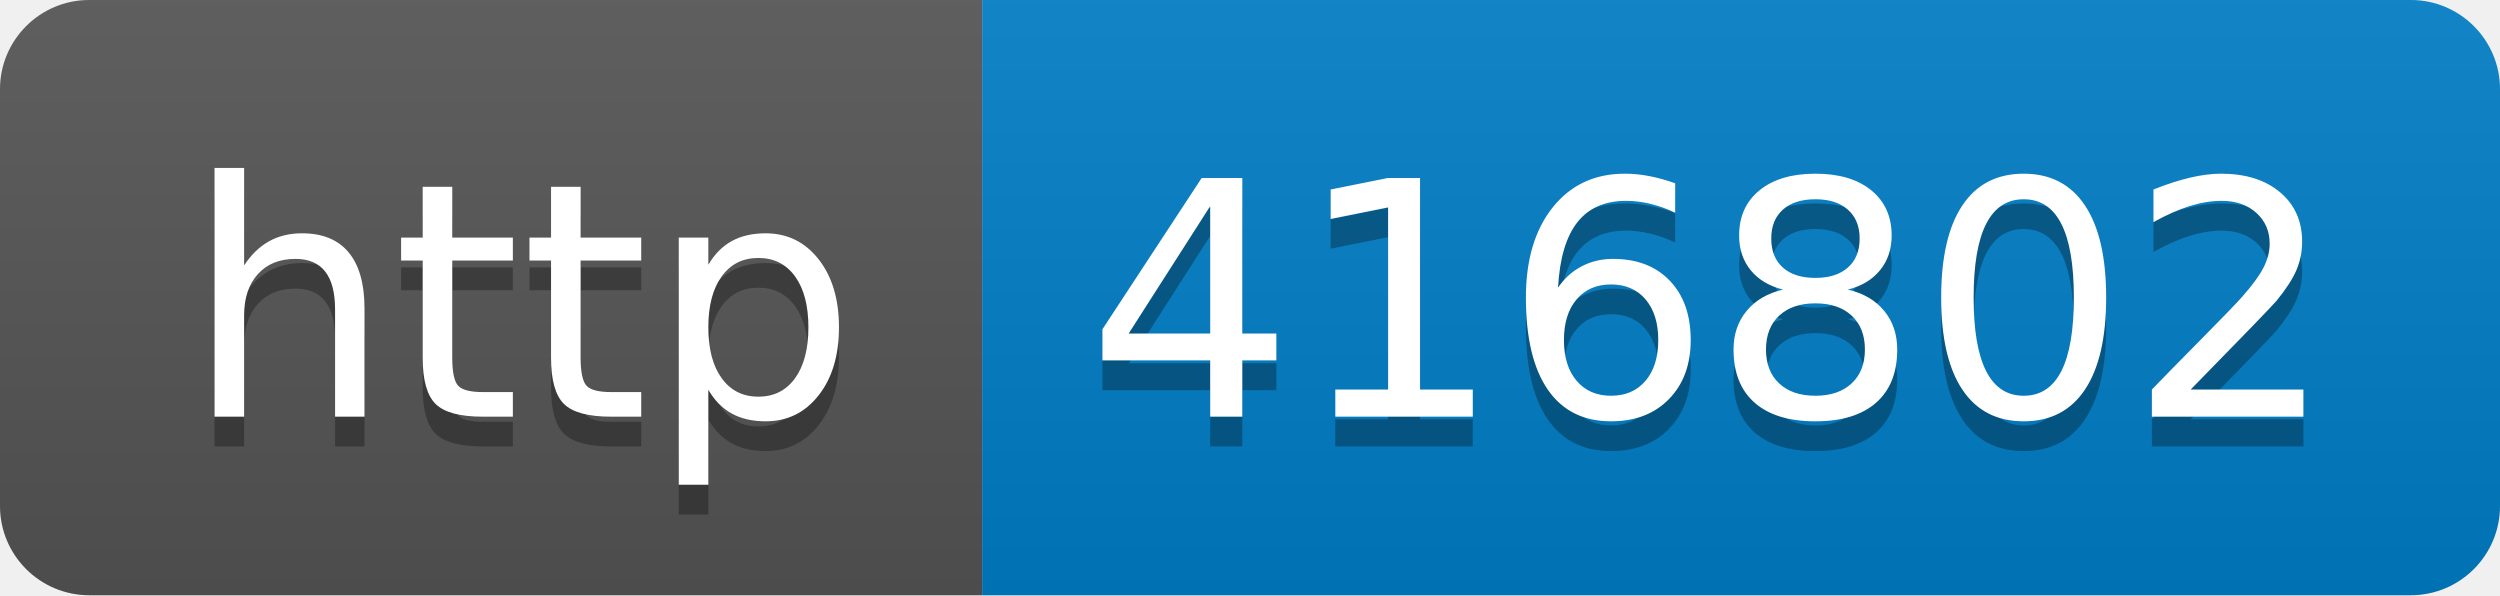
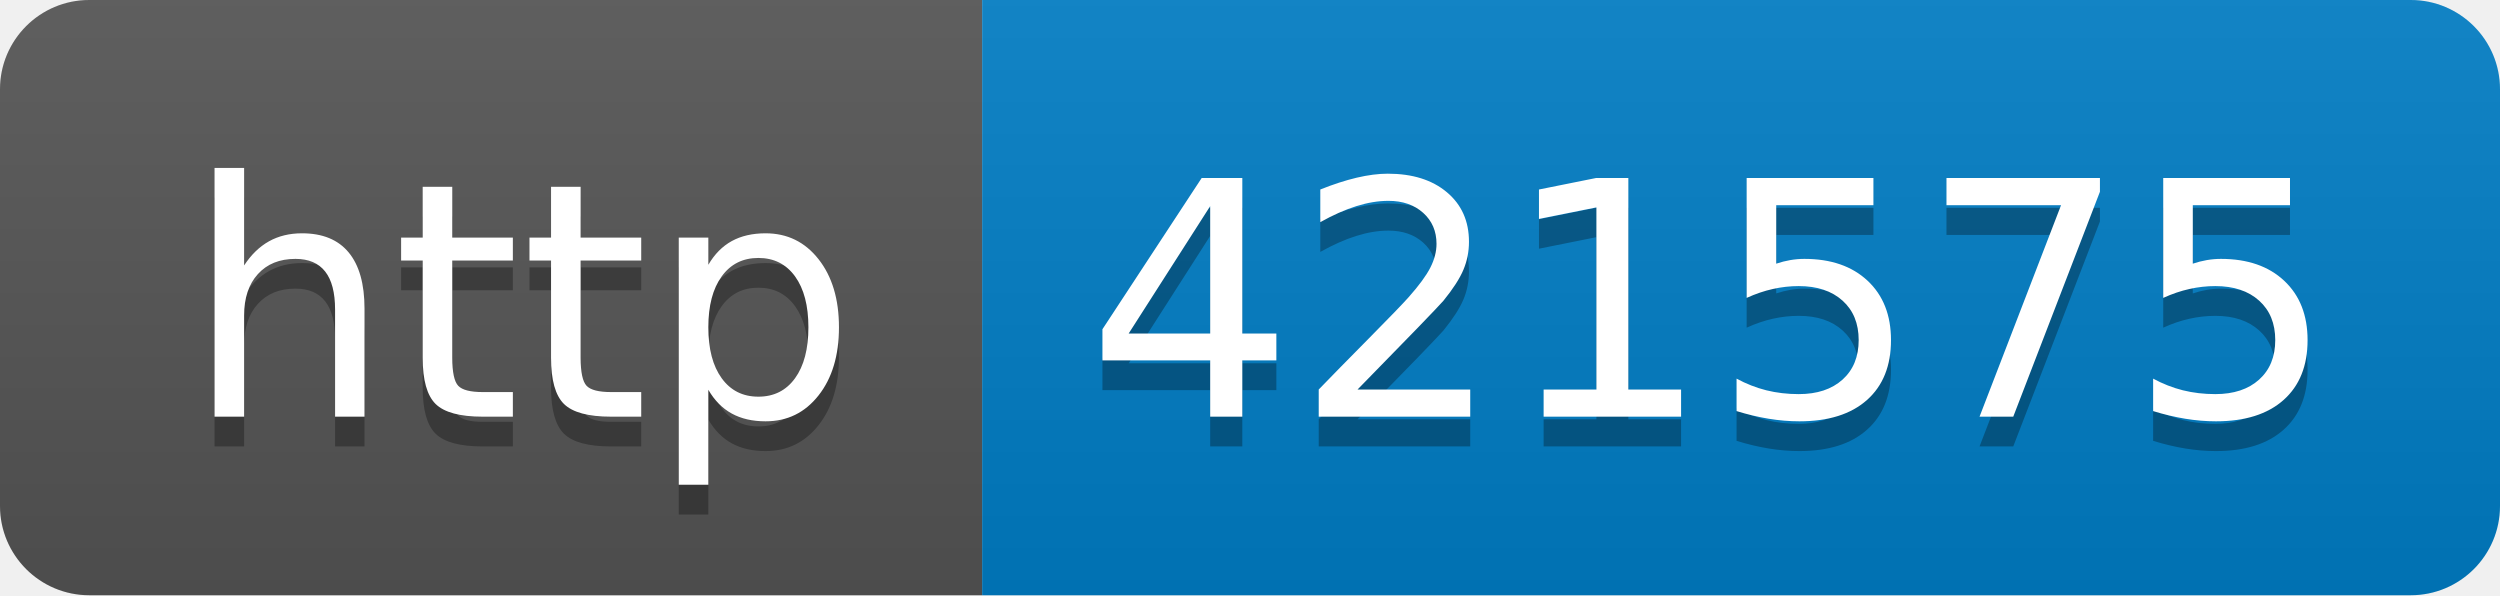
- <svg xmlns="http://www.w3.org/2000/svg" width="84" height="20" role="img" aria-label="http: 416802">
+ <svg xmlns="http://www.w3.org/2000/svg" width="84" height="20" role="img" aria-label="http: 421575">
  <linearGradient id="s" x2="0" y2="100%">
    <stop offset="0" stop-color="#bbb" stop-opacity=".1" />
    <stop offset="1" stop-opacity=".1" />
  </linearGradient>
  <clipPath id="r">
    <rect width="84" height="20" rx="3" fill="#fff" />
  </clipPath>
  <g clip-path="url(#r)">
    <rect width="33" height="20" fill="#555" />
    <rect x="33" width="51" height="20" fill="#007ec6" />
    <rect width="84" height="20" fill="url(#s)" />
  </g>
  <g fill="#fff" text-anchor="middle" font-family="Verdana,Geneva,DejaVu Sans,sans-serif" text-rendering="geometricPrecision" font-size="110">
    <text aria-hidden="true" x="175" y="150" fill="#010101" fill-opacity=".3" transform="scale(.1)" textLength="230">http</text>
    <text x="175" y="140" transform="scale(.1)" fill="#fff" textLength="230">http</text>
-     <text aria-hidden="true" x="575" y="150" fill="#010101" fill-opacity=".3" transform="scale(.1)" textLength="410">416802</text>
-     <text x="575" y="140" transform="scale(.1)" fill="#fff" textLength="410">416802</text>
+     <text aria-hidden="true" x="575" y="150" fill="#010101" fill-opacity=".3" transform="scale(.1)" textLength="410">421575</text>
+     <text x="575" y="140" transform="scale(.1)" fill="#fff" textLength="410">421575</text>
  </g>
</svg>
